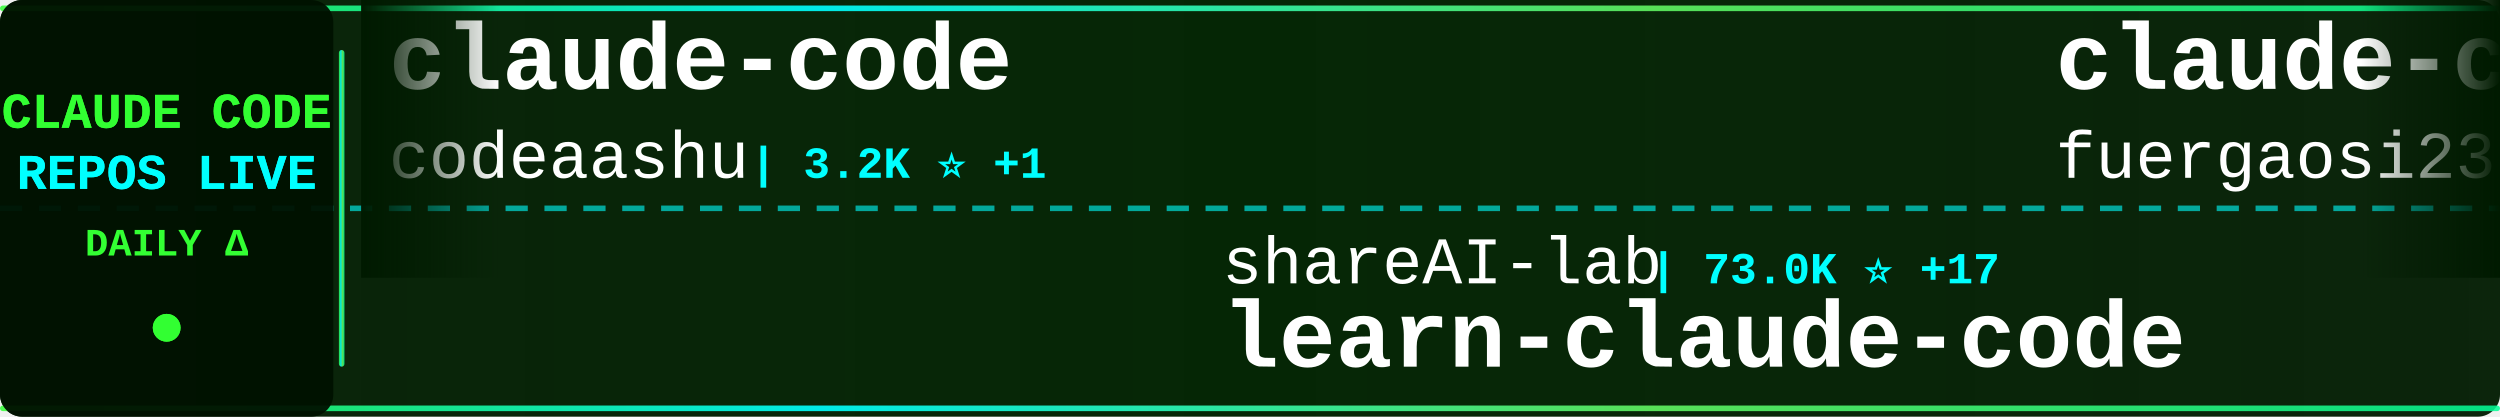
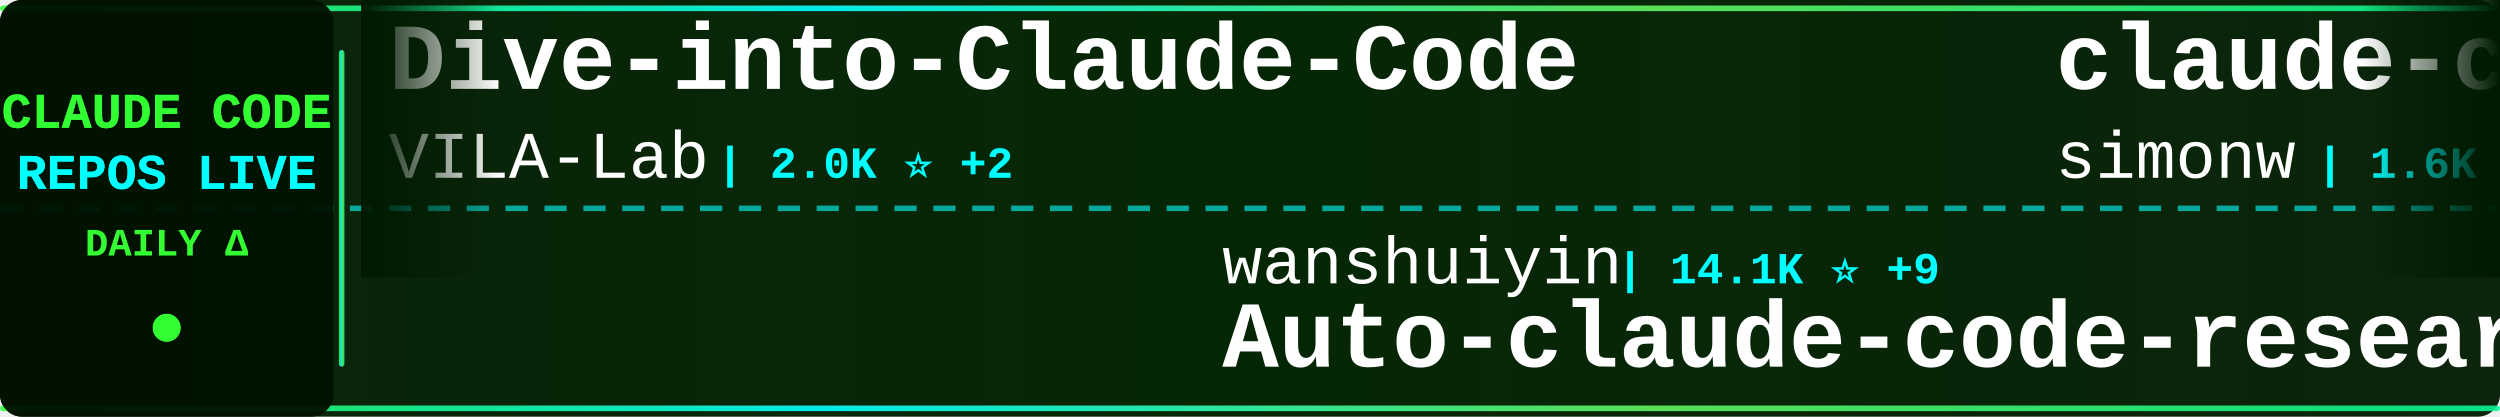
<svg xmlns="http://www.w3.org/2000/svg" width="900" height="150">
  <defs>
    <linearGradient id="tickerBg" x1="0%" y1="0%" x2="100%" y2="0%">
      <stop offset="0%" style="stop-color:#001a00;stop-opacity:0.95" />
      <stop offset="50%" style="stop-color:#002200;stop-opacity:0.98" />
      <stop offset="100%" style="stop-color:#001a00;stop-opacity:0.95" />
    </linearGradient>
    <linearGradient id="borderGrad" x1="0%" y1="0%" x2="100%" y2="0%">
      <stop offset="0%" style="stop-color:#33ff33;stop-opacity:0.85">
        <animate attributeName="stop-opacity" values="0.85;1;0.85" dur="2s" repeatCount="indefinite" />
      </stop>
      <stop offset="33%" style="stop-color:#00ffff;stop-opacity:0.9">
        <animate attributeName="stop-opacity" values="0.9;1;0.9" dur="2.2s" repeatCount="indefinite" />
      </stop>
      <stop offset="66%" style="stop-color:#66ff66;stop-opacity:0.85">
        <animate attributeName="stop-opacity" values="0.85;1;0.85" dur="1.8s" repeatCount="indefinite" />
      </stop>
      <stop offset="100%" style="stop-color:#00ff99;stop-opacity:0.85">
        <animate attributeName="stop-opacity" values="0.85;1;0.85" dur="2s" repeatCount="indefinite" />
      </stop>
    </linearGradient>
    <filter id="textGlow">
      <feGaussianBlur stdDeviation="0.1" result="coloredBlur" />
      <feMerge>
        <feMergeNode in="coloredBlur" />
        <feMergeNode in="SourceGraphic" />
      </feMerge>
    </filter>
    <filter id="metricGlow">
      <feGaussianBlur stdDeviation="0.2" result="coloredBlur" />
      <feMerge>
        <feMergeNode in="coloredBlur" />
        <feMergeNode in="SourceGraphic" />
      </feMerge>
    </filter>
    <linearGradient id="leftFade" x1="0%" y1="0%" x2="100%" y2="0%">
      <stop offset="0%" style="stop-color:#001a00;stop-opacity:1" />
      <stop offset="100%" style="stop-color:#001a00;stop-opacity:0" />
    </linearGradient>
    <linearGradient id="rightFade" x1="0%" y1="0%" x2="100%" y2="0%">
      <stop offset="0%" style="stop-color:#001a00;stop-opacity:0" />
      <stop offset="100%" style="stop-color:#001a00;stop-opacity:1" />
    </linearGradient>
  </defs>
  <rect width="900" height="150" fill="url(#tickerBg)" rx="8" />
  <rect x="0" y="2" width="900" height="2" fill="url(#borderGrad)" rx="1" />
  <rect x="0" y="146" width="900" height="2" fill="url(#borderGrad)" rx="1" />
  <line x1="0" y1="75" x2="900" y2="75" stroke="#00ffff" stroke-width="2" stroke-dasharray="8 6" opacity="0.6" />
  <rect x="0" y="0" width="120" height="150" fill="#001100" opacity="0.95" rx="8" />
  <text x="60" y="46" font-family="'Courier New', monospace" font-size="18" font-weight="bold" fill="#33ff33" text-anchor="middle" filter="url(#textGlow)">
    CLAUDE CODE
  </text>
  <text x="60" y="68" font-family="'Courier New', monospace" font-size="18" font-weight="bold" fill="#00ffff" text-anchor="middle" filter="url(#textGlow)">
    REPOS LIVE
  </text>
  <text x="60" y="92" font-family="'Courier New', monospace" font-size="14" font-weight="bold" fill="#33ff33" text-anchor="middle">
    DAILY Δ
  </text>
  <circle cx="60" cy="118" r="5" fill="#33ff33" filter="url(#metricGlow)">
    <animate attributeName="r" values="4;6;4" dur="1.5s" repeatCount="indefinite" />
    <animate attributeName="opacity" values="0.6;1;0.6" dur="1.5s" repeatCount="indefinite" />
  </circle>
  <rect x="122" y="18" width="2" height="114" fill="url(#borderGrad)" rx="1" />
  <clipPath id="tickerClip">
    <rect x="130" y="0" width="770" height="150" />
  </clipPath>
  <g clip-path="url(#tickerClip)">
    <g id="tickerItems">
      <animateTransform attributeName="transform" attributeType="XML" type="translate" from="0 0" to="-3000 0" dur="54s" repeatCount="indefinite" />
      <g transform="translate(0, 0)">
-         <text x="140" y="32" font-family="'Courier New', monospace" font-size="34" font-weight="bold" fill="#ffffff">claude-code</text>
-         <text x="140" y="64" font-family="'Courier New', monospace" font-size="24" font-weight="normal" fill="#ffffff" opacity="1.0">codeaashu</text>
-         <text x="270" y="64" font-family="'Courier New', monospace" font-size="16" font-weight="bold" fill="#00ffff"> | 3.2K ⭐ +1</text>
+         <text x="140" y="32" font-family="'Courier New', monospace" font-size="34" font-weight="bold" fill="#ffffff">Dive-into-Claude-Code</text>
+         <text x="140" y="64" font-family="'Courier New', monospace" font-size="24" font-weight="normal" fill="#ffffff" opacity="1.0">VILA-Lab</text>
+         <text x="258" y="64" font-family="'Courier New', monospace" font-size="16" font-weight="bold" fill="#00ffff"> | 2.0K ⭐ +2</text>
      </g>
      <g transform="translate(300, 0)">
-         <text x="140" y="102" font-family="'Courier New', monospace" font-size="24" font-weight="normal" fill="#ffffff" opacity="1.0">shareAI-lab</text>
-         <text x="294" y="102" font-family="'Courier New', monospace" font-size="16" font-weight="bold" fill="#00ffff"> | 73.0K ⭐ +17</text>
-         <text x="140" y="132" font-family="'Courier New', monospace" font-size="34" font-weight="bold" fill="#ffffff">learn-claude-code</text>
+         <text x="140" y="102" font-family="'Courier New', monospace" font-size="24" font-weight="normal" fill="#ffffff" opacity="1.0">wanshuiyin</text>
+         <text x="282" y="102" font-family="'Courier New', monospace" font-size="16" font-weight="bold" fill="#00ffff"> | 14.1K ⭐ +9</text>
+         <text x="140" y="132" font-family="'Courier New', monospace" font-size="34" font-weight="bold" fill="#ffffff">Auto-claude-code-researc...</text>
      </g>
      <g transform="translate(600, 0)">
-         <text x="140" y="32" font-family="'Courier New', monospace" font-size="34" font-weight="bold" fill="#ffffff">claude-code-proxy</text>
-         <text x="140" y="64" font-family="'Courier New', monospace" font-size="24" font-weight="normal" fill="#ffffff" opacity="1.0">fuergaosi233</text>
-         <text x="306" y="64" font-family="'Courier New', monospace" font-size="16" font-weight="bold" fill="#00ffff"> | 2.8K ⭐</text>
+         <text x="140" y="32" font-family="'Courier New', monospace" font-size="34" font-weight="bold" fill="#ffffff">claude-code-transcripts</text>
+         <text x="140" y="64" font-family="'Courier New', monospace" font-size="24" font-weight="normal" fill="#ffffff" opacity="1.0">simonw</text>
+         <text x="234" y="64" font-family="'Courier New', monospace" font-size="16" font-weight="bold" fill="#00ffff"> | 1.6K ⭐ +1</text>
      </g>
      <g transform="translate(900, 0)">
-         <text x="140" y="102" font-family="'Courier New', monospace" font-size="24" font-weight="normal" fill="#ffffff" opacity="1.0">rohitg00</text>
-         <text x="258" y="102" font-family="'Courier New', monospace" font-size="16" font-weight="bold" fill="#00ffff"> | 2.4K ⭐</text>
-         <text x="140" y="132" font-family="'Courier New', monospace" font-size="34" font-weight="bold" fill="#ffffff">awesome-claude-code-tool...</text>
+         <text x="140" y="102" font-family="'Courier New', monospace" font-size="24" font-weight="normal" fill="#ffffff" opacity="1.0">LING71671</text>
+         <text x="270" y="102" font-family="'Courier New', monospace" font-size="16" font-weight="bold" fill="#00ffff"> | 932 ⭐</text>
+         <text x="140" y="132" font-family="'Courier New', monospace" font-size="34" font-weight="bold" fill="#ffffff">Open-ClaudeCode</text>
      </g>
      <g transform="translate(1200, 0)">
-         <text x="140" y="32" font-family="'Courier New', monospace" font-size="34" font-weight="bold" fill="#ffffff">claude-code-tudou</text>
-         <text x="140" y="64" font-family="'Courier New', monospace" font-size="24" font-weight="normal" fill="#ffffff" opacity="1.0">AICoderTudou</text>
-         <text x="306" y="64" font-family="'Courier New', monospace" font-size="16" font-weight="bold" fill="#00ffff"> | 497 ⭐</text>
+         <text x="140" y="32" font-family="'Courier New', monospace" font-size="34" font-weight="bold" fill="#ffffff">claude-code-hooks-master...</text>
+         <text x="140" y="64" font-family="'Courier New', monospace" font-size="24" font-weight="normal" fill="#ffffff" opacity="1.0">disler</text>
+         <text x="234" y="64" font-family="'Courier New', monospace" font-size="16" font-weight="bold" fill="#00ffff"> | 3.9K ⭐ +1</text>
      </g>
      <g transform="translate(1500, 0)">
-         <text x="140" y="102" font-family="'Courier New', monospace" font-size="24" font-weight="normal" fill="#ffffff" opacity="1.0">ChinaSiro</text>
-         <text x="270" y="102" font-family="'Courier New', monospace" font-size="16" font-weight="bold" fill="#00ffff"> | 9.6K ⭐</text>
-         <text x="140" y="132" font-family="'Courier New', monospace" font-size="34" font-weight="bold" fill="#ffffff">claude-code-sourcemap</text>
+         <text x="140" y="102" font-family="'Courier New', monospace" font-size="24" font-weight="normal" fill="#ffffff" opacity="1.0">fazxes</text>
+         <text x="234" y="102" font-family="'Courier New', monospace" font-size="16" font-weight="bold" fill="#00ffff"> | 229 ⭐</text>
+         <text x="140" y="132" font-family="'Courier New', monospace" font-size="34" font-weight="bold" fill="#ffffff">Claude-code</text>
      </g>
      <g transform="translate(1800, 0)">
-         <text x="140" y="32" font-family="'Courier New', monospace" font-size="34" font-weight="bold" fill="#ffffff">claude-code</text>
-         <text x="140" y="64" font-family="'Courier New', monospace" font-size="24" font-weight="normal" fill="#ffffff" opacity="1.0">lowcortisolprogrammer</text>
-         <text x="414" y="64" font-family="'Courier New', monospace" font-size="16" font-weight="bold" fill="#00ffff"> | 172 ⭐</text>
+         <text x="140" y="32" font-family="'Courier New', monospace" font-size="34" font-weight="bold" fill="#ffffff">claude-code-local</text>
+         <text x="140" y="64" font-family="'Courier New', monospace" font-size="24" font-weight="normal" fill="#ffffff" opacity="1.0">nicedreamzapp</text>
+         <text x="318" y="64" font-family="'Courier New', monospace" font-size="16" font-weight="bold" fill="#00ffff"> | 3.0K ⭐</text>
      </g>
      <g transform="translate(2100, 0)">
-         <text x="140" y="102" font-family="'Courier New', monospace" font-size="24" font-weight="normal" fill="#ffffff" opacity="1.0">Alishahryar1</text>
-         <text x="306" y="102" font-family="'Courier New', monospace" font-size="16" font-weight="bold" fill="#00ffff"> | 43.6K ⭐ +208</text>
-         <text x="140" y="132" font-family="'Courier New', monospace" font-size="34" font-weight="bold" fill="#ffffff">free-claude-code</text>
+         <text x="140" y="102" font-family="'Courier New', monospace" font-size="24" font-weight="normal" fill="#ffffff" opacity="1.0">feiskyer</text>
+         <text x="258" y="102" font-family="'Courier New', monospace" font-size="16" font-weight="bold" fill="#00ffff"> | 1.6K ⭐</text>
+         <text x="140" y="132" font-family="'Courier New', monospace" font-size="34" font-weight="bold" fill="#ffffff">claude-code-settings</text>
      </g>
      <g transform="translate(2400, 0)">
-         <text x="140" y="32" font-family="'Courier New', monospace" font-size="34" font-weight="bold" fill="#ffffff">claude-code-source</text>
-         <text x="140" y="64" font-family="'Courier New', monospace" font-size="24" font-weight="normal" fill="#ffffff" opacity="1.0">hangsman</text>
-         <text x="258" y="64" font-family="'Courier New', monospace" font-size="16" font-weight="bold" fill="#00ffff"> | 790 ⭐</text>
+         <text x="140" y="32" font-family="'Courier New', monospace" font-size="34" font-weight="bold" fill="#ffffff">claude-code-spec-workflo...</text>
+         <text x="140" y="64" font-family="'Courier New', monospace" font-size="24" font-weight="normal" fill="#ffffff" opacity="1.0">Pimzino</text>
+         <text x="246" y="64" font-family="'Courier New', monospace" font-size="16" font-weight="bold" fill="#00ffff"> | 3.8K ⭐</text>
      </g>
      <g transform="translate(2700, 0)">
-         <text x="140" y="102" font-family="'Courier New', monospace" font-size="24" font-weight="normal" fill="#ffffff" opacity="1.0">Tinkeringg-Lab</text>
-         <text x="330" y="102" font-family="'Courier New', monospace" font-size="16" font-weight="bold" fill="#00ffff"> | 211 ⭐</text>
-         <text x="140" y="132" font-family="'Courier New', monospace" font-size="34" font-weight="bold" fill="#ffffff">claude-code</text>
+         <text x="140" y="102" font-family="'Courier New', monospace" font-size="24" font-weight="normal" fill="#ffffff" opacity="1.0">ghuntley</text>
+         <text x="258" y="102" font-family="'Courier New', monospace" font-size="16" font-weight="bold" fill="#00ffff"> | 987 ⭐</text>
+         <text x="140" y="132" font-family="'Courier New', monospace" font-size="34" font-weight="bold" fill="#ffffff">claude-code-source-code-...</text>
      </g>
      <g transform="translate(3000, 0)">
-         <text x="140" y="32" font-family="'Courier New', monospace" font-size="34" font-weight="bold" fill="#ffffff">claude-code</text>
-         <text x="140" y="64" font-family="'Courier New', monospace" font-size="24" font-weight="normal" fill="#ffffff" opacity="1.0">codeaashu</text>
-         <text x="270" y="64" font-family="'Courier New', monospace" font-size="16" font-weight="bold" fill="#00ffff"> | 3.2K ⭐ +1</text>
+         <text x="140" y="32" font-family="'Courier New', monospace" font-size="34" font-weight="bold" fill="#ffffff">Dive-into-Claude-Code</text>
+         <text x="140" y="64" font-family="'Courier New', monospace" font-size="24" font-weight="normal" fill="#ffffff" opacity="1.0">VILA-Lab</text>
+         <text x="258" y="64" font-family="'Courier New', monospace" font-size="16" font-weight="bold" fill="#00ffff"> | 2.0K ⭐ +2</text>
      </g>
      <g transform="translate(3300, 0)">
-         <text x="140" y="102" font-family="'Courier New', monospace" font-size="24" font-weight="normal" fill="#ffffff" opacity="1.0">shareAI-lab</text>
-         <text x="294" y="102" font-family="'Courier New', monospace" font-size="16" font-weight="bold" fill="#00ffff"> | 73.0K ⭐ +17</text>
-         <text x="140" y="132" font-family="'Courier New', monospace" font-size="34" font-weight="bold" fill="#ffffff">learn-claude-code</text>
+         <text x="140" y="102" font-family="'Courier New', monospace" font-size="24" font-weight="normal" fill="#ffffff" opacity="1.0">wanshuiyin</text>
+         <text x="282" y="102" font-family="'Courier New', monospace" font-size="16" font-weight="bold" fill="#00ffff"> | 14.1K ⭐ +9</text>
+         <text x="140" y="132" font-family="'Courier New', monospace" font-size="34" font-weight="bold" fill="#ffffff">Auto-claude-code-researc...</text>
      </g>
      <g transform="translate(3600, 0)">
-         <text x="140" y="32" font-family="'Courier New', monospace" font-size="34" font-weight="bold" fill="#ffffff">claude-code-proxy</text>
-         <text x="140" y="64" font-family="'Courier New', monospace" font-size="24" font-weight="normal" fill="#ffffff" opacity="1.0">fuergaosi233</text>
-         <text x="306" y="64" font-family="'Courier New', monospace" font-size="16" font-weight="bold" fill="#00ffff"> | 2.8K ⭐</text>
+         <text x="140" y="32" font-family="'Courier New', monospace" font-size="34" font-weight="bold" fill="#ffffff">claude-code-transcripts</text>
+         <text x="140" y="64" font-family="'Courier New', monospace" font-size="24" font-weight="normal" fill="#ffffff" opacity="1.0">simonw</text>
+         <text x="234" y="64" font-family="'Courier New', monospace" font-size="16" font-weight="bold" fill="#00ffff"> | 1.6K ⭐ +1</text>
      </g>
      <g transform="translate(3900, 0)">
-         <text x="140" y="102" font-family="'Courier New', monospace" font-size="24" font-weight="normal" fill="#ffffff" opacity="1.0">rohitg00</text>
-         <text x="258" y="102" font-family="'Courier New', monospace" font-size="16" font-weight="bold" fill="#00ffff"> | 2.4K ⭐</text>
-         <text x="140" y="132" font-family="'Courier New', monospace" font-size="34" font-weight="bold" fill="#ffffff">awesome-claude-code-tool...</text>
+         <text x="140" y="102" font-family="'Courier New', monospace" font-size="24" font-weight="normal" fill="#ffffff" opacity="1.0">LING71671</text>
+         <text x="270" y="102" font-family="'Courier New', monospace" font-size="16" font-weight="bold" fill="#00ffff"> | 932 ⭐</text>
+         <text x="140" y="132" font-family="'Courier New', monospace" font-size="34" font-weight="bold" fill="#ffffff">Open-ClaudeCode</text>
      </g>
    </g>
  </g>
  <rect x="130" y="0" width="50" height="100" fill="url(#leftFade)" />
  <rect x="850" y="0" width="50" height="100" fill="url(#rightFade)" />
</svg>
